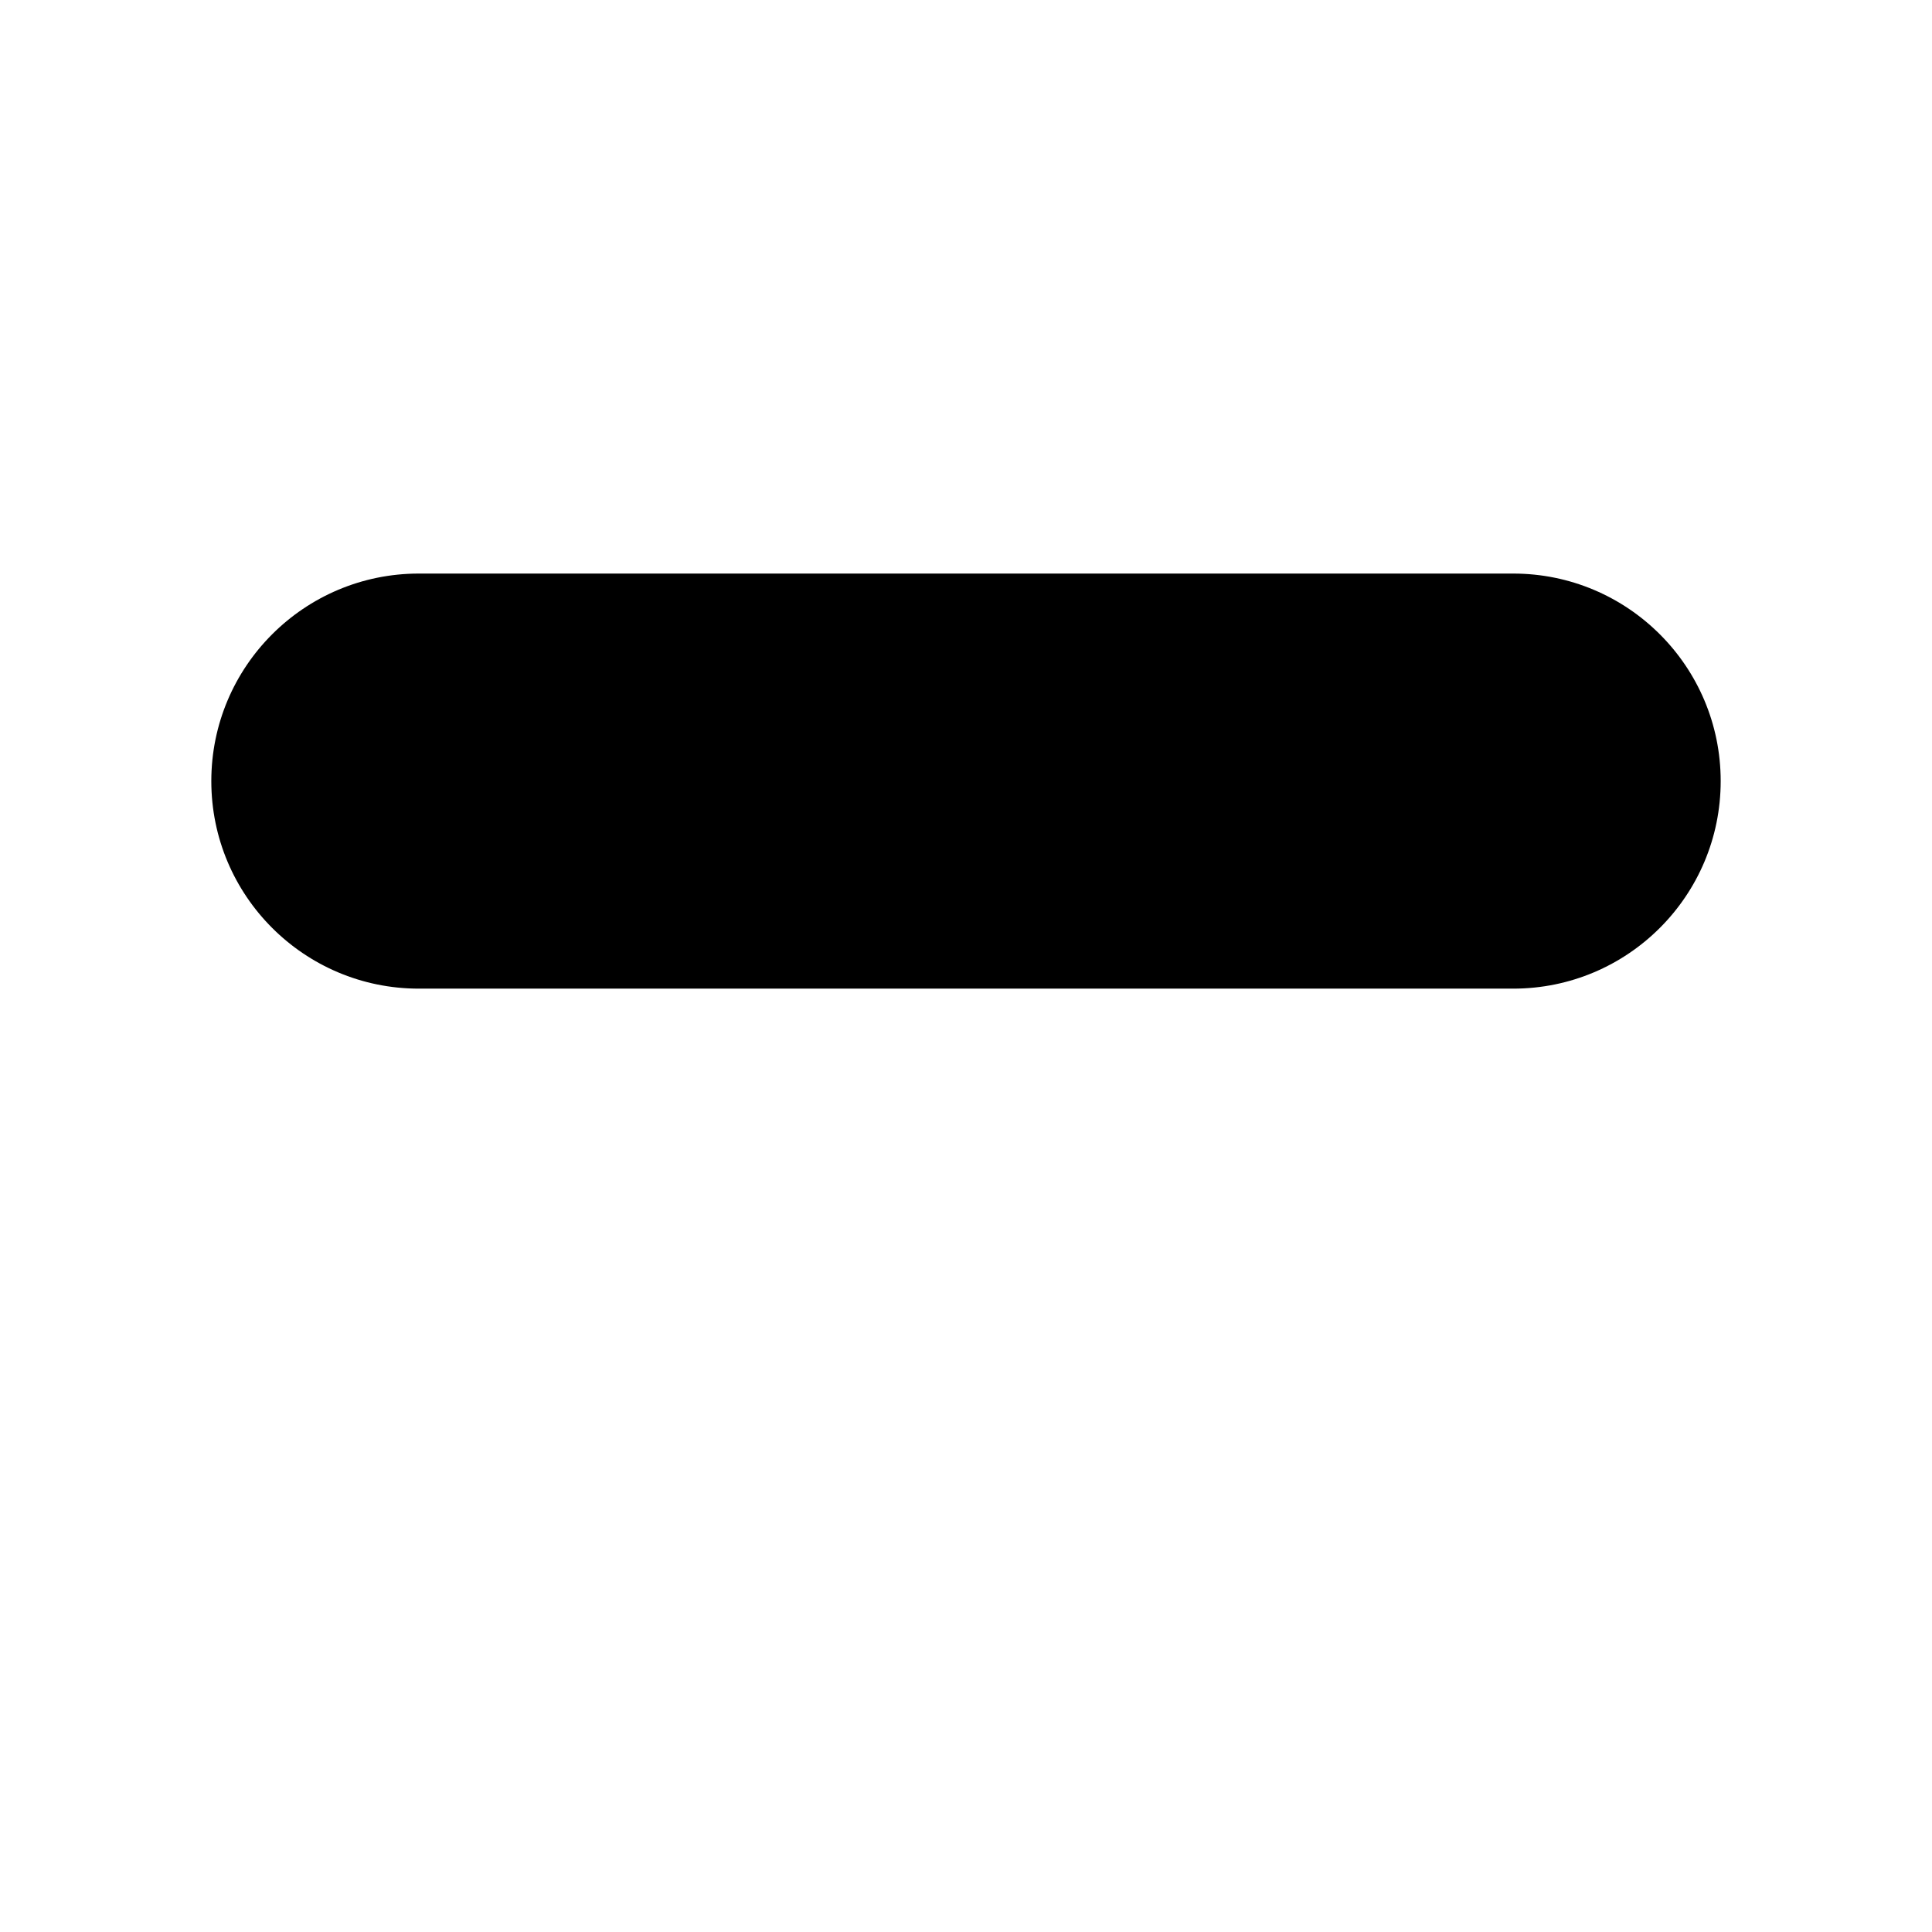
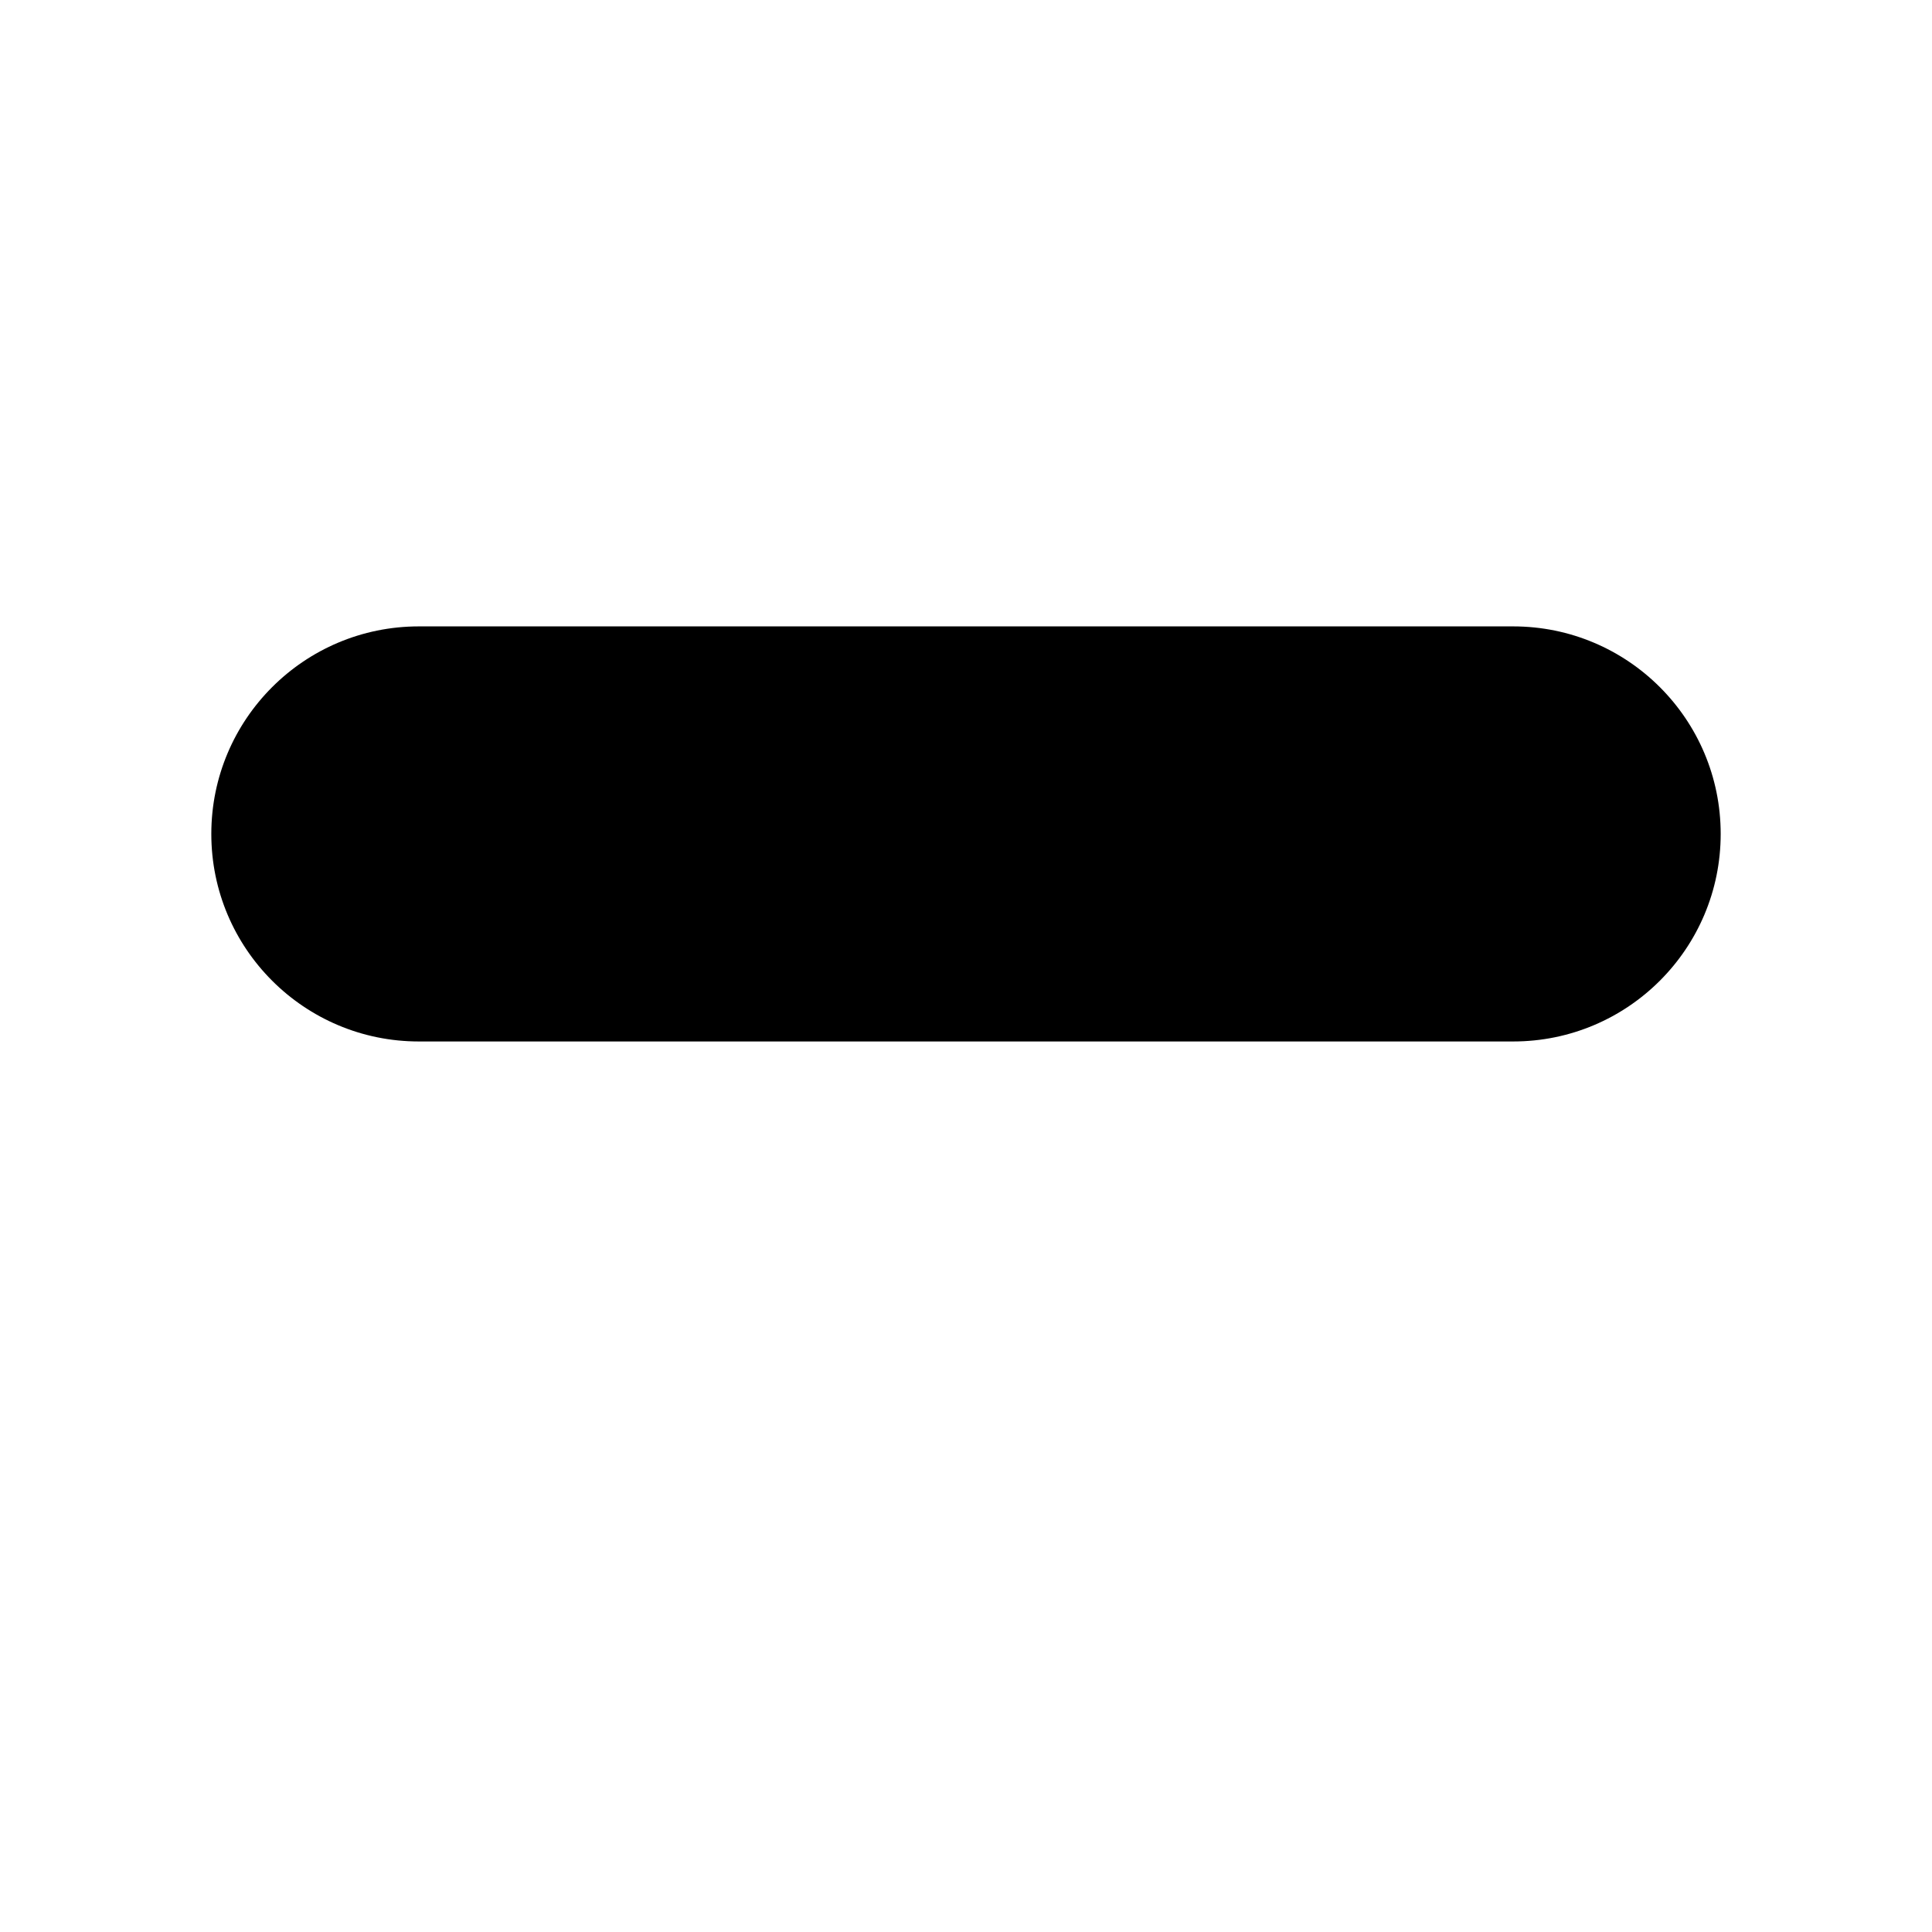
<svg xmlns="http://www.w3.org/2000/svg" width="1024" height="1024" viewBox="0 0 1024 1024">
-   <rect x="112" y="304" width="800" height="220" rx="110.0" fill="#000" />
+   <rect x="112" y="332" width="800" height="220" rx="110.0" fill="#000" />
</svg>
